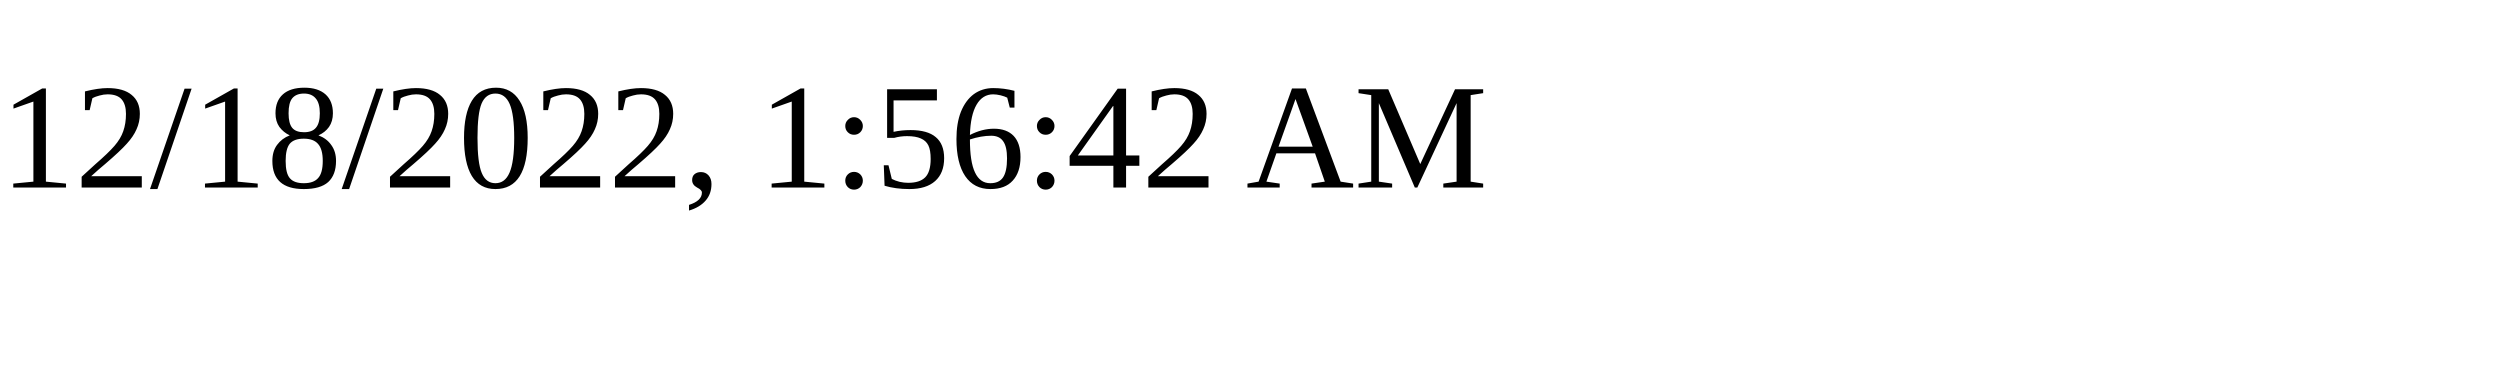
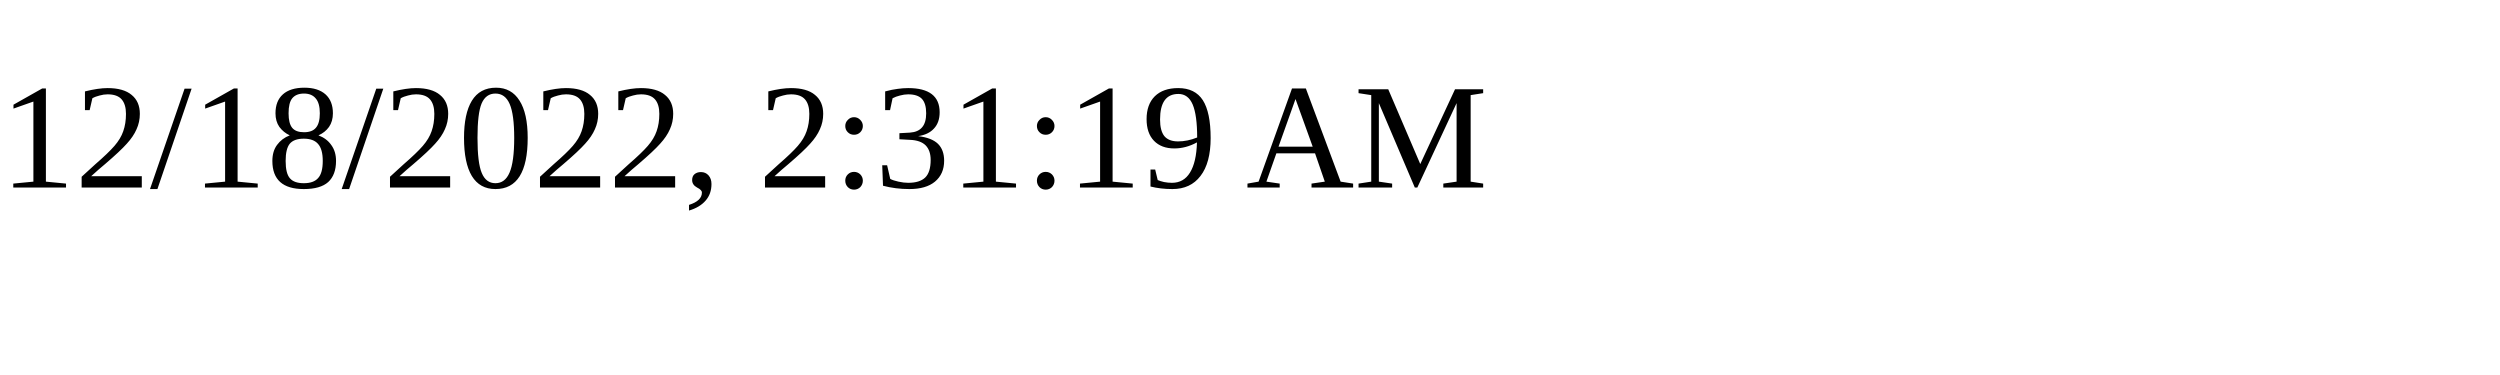
<svg xmlns="http://www.w3.org/2000/svg" height="30" width="200">
-   <text x="0" y="15">12/18/2022, 1:56:42 AM</text>
+   <text x="0" y="15">12/18/2022, 2:31:19 AM</text>
</svg>
